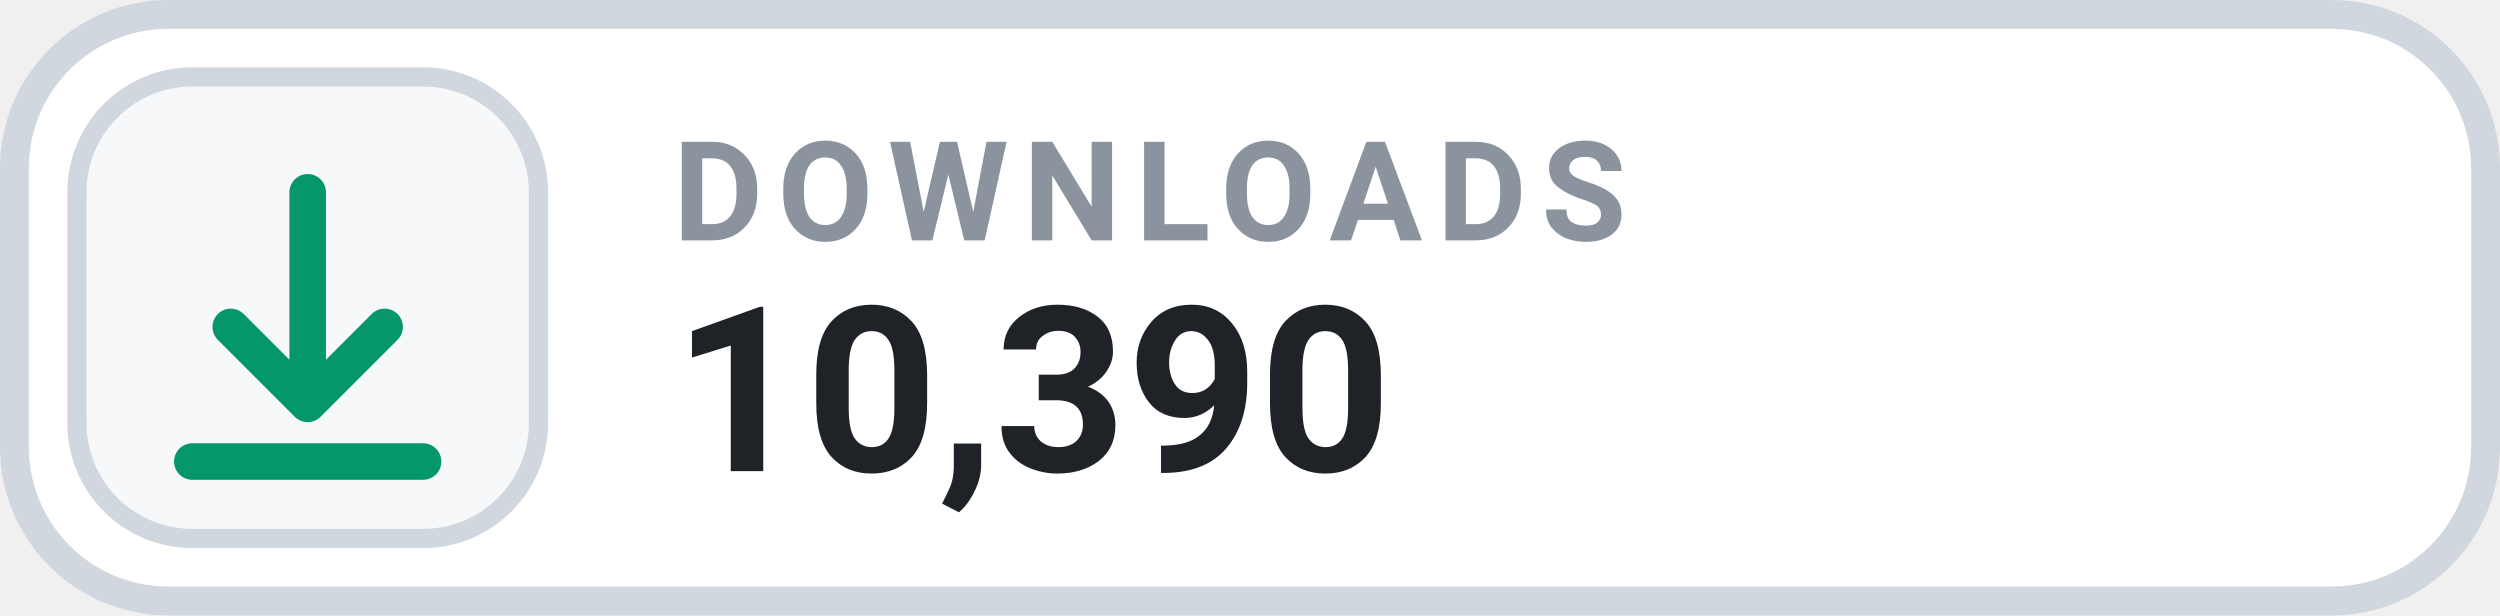
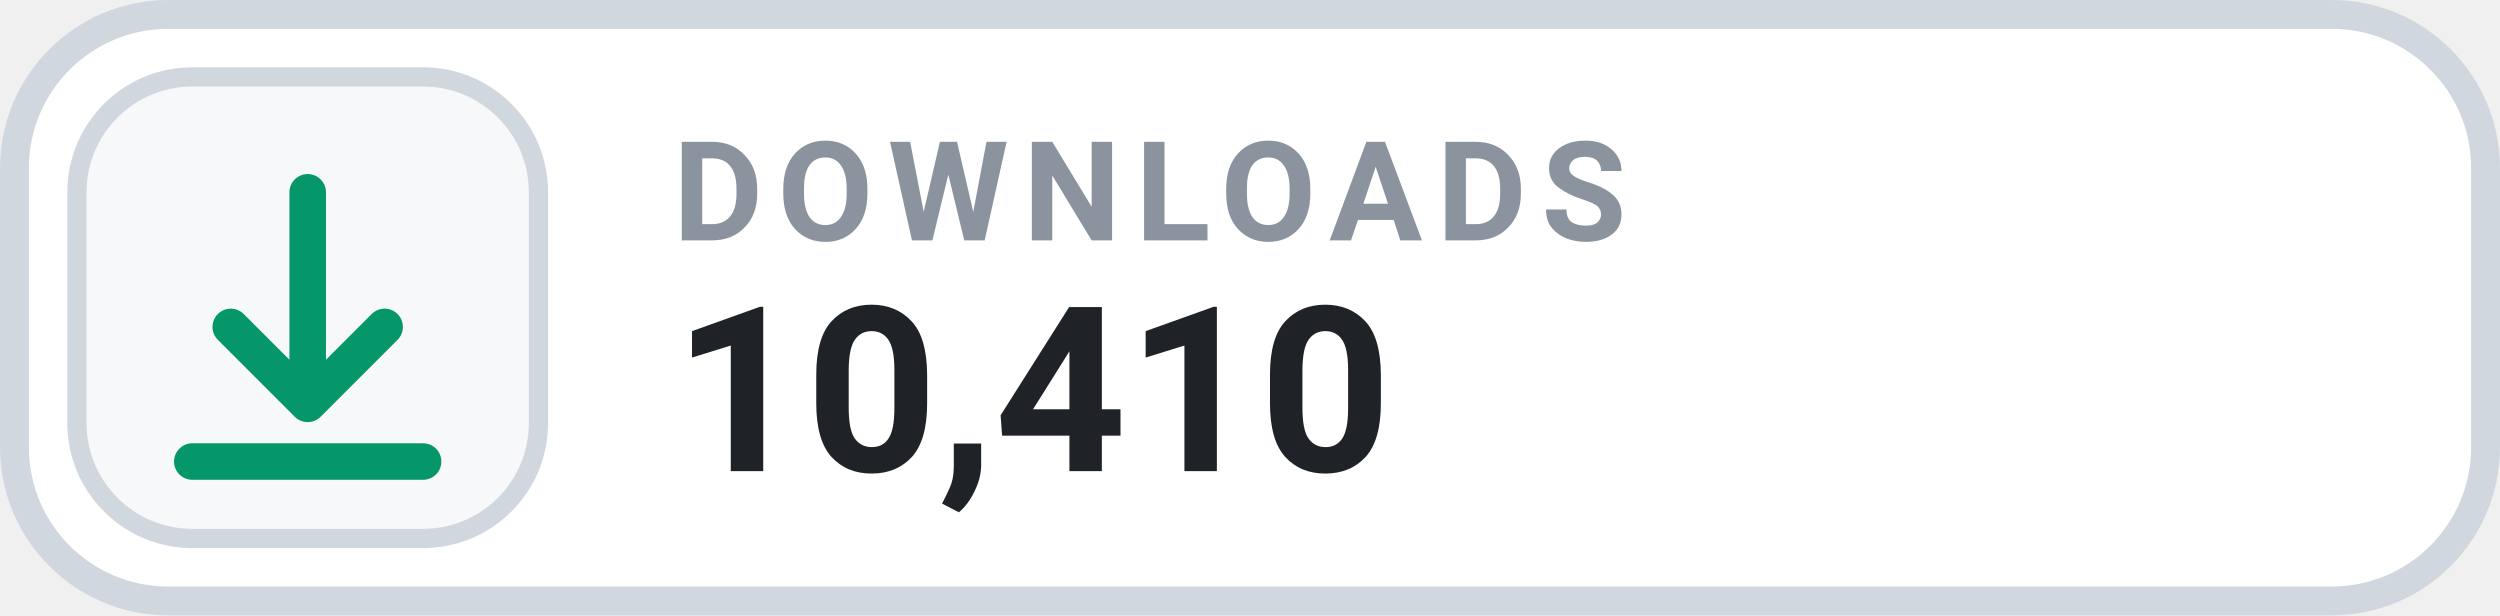
- <svg xmlns="http://www.w3.org/2000/svg" width="130" height="32" viewBox="0 0 130 32" role="img" aria-label="DOWNLOADS 10,390">
+ <svg xmlns="http://www.w3.org/2000/svg" width="130" height="32" viewBox="0 0 130 32" role="img" aria-label="DOWNLOADS 10,410">
  <rect x=".75" y=".75" width="128.5" height="30.5" rx="8" fill="#FFFFFF" stroke="#D0D7DE" stroke-width="1.5" />
  <rect x="4" y="4" width="24" height="24" rx="6" fill="#F6F8FA" stroke="#D0D7DE" stroke-width="1" />
  <g transform="translate(16 16)" style="color:#059669;">
    <path d="M0 -6 v11 m0 0 l4 -4 m-4 4 l-4 -4 M-6 8 h12" fill="none" stroke="currentColor" stroke-width="1.9" stroke-linecap="round" stroke-linejoin="round" />
  </g>
  <text x="35" y="12.5" fill="#8B949E" font-family="-apple-system,BlinkMacSystemFont,'Segoe UI',Roboto,Helvetica,Arial,sans-serif" font-size="7.2" font-weight="700" letter-spacing=".75">DOWNLOADS</text>
-   <text x="35" y="24.5" fill="#1F2328" font-family="-apple-system,BlinkMacSystemFont,'Segoe UI',Roboto,Helvetica,Arial,sans-serif" font-size="12" font-weight="700">10,390</text>
+   <text x="35" y="24.5" fill="#1F2328" font-family="-apple-system,BlinkMacSystemFont,'Segoe UI',Roboto,Helvetica,Arial,sans-serif" font-size="12" font-weight="700">10,410</text>
</svg>
